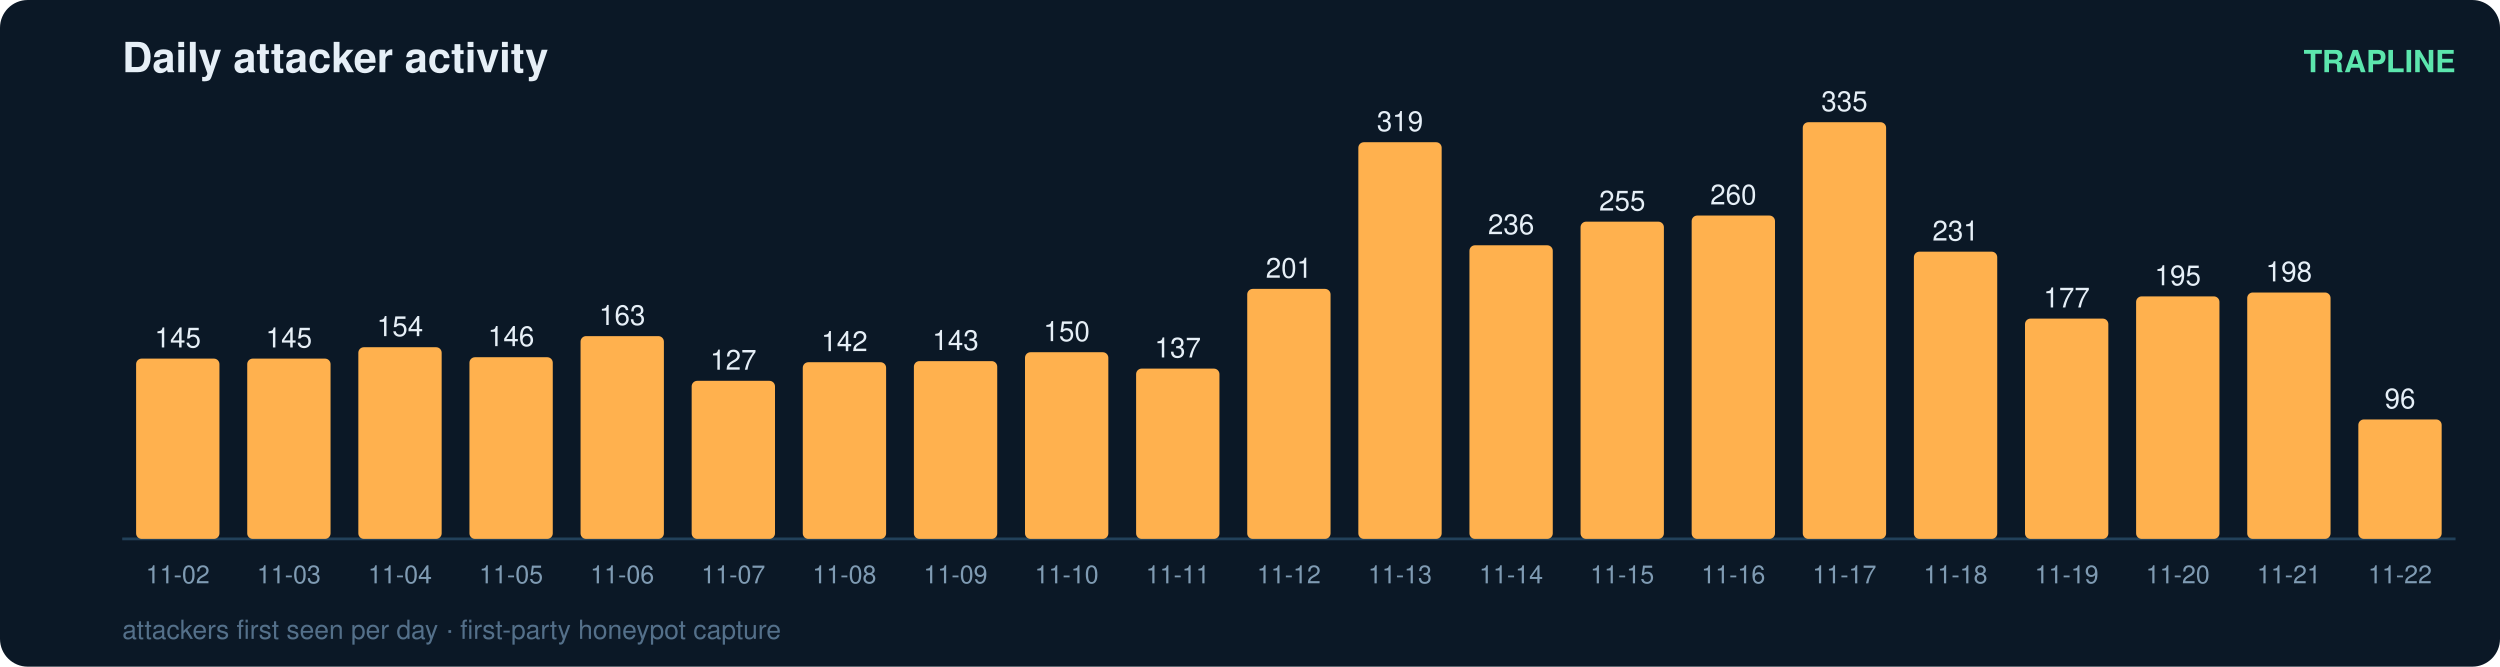
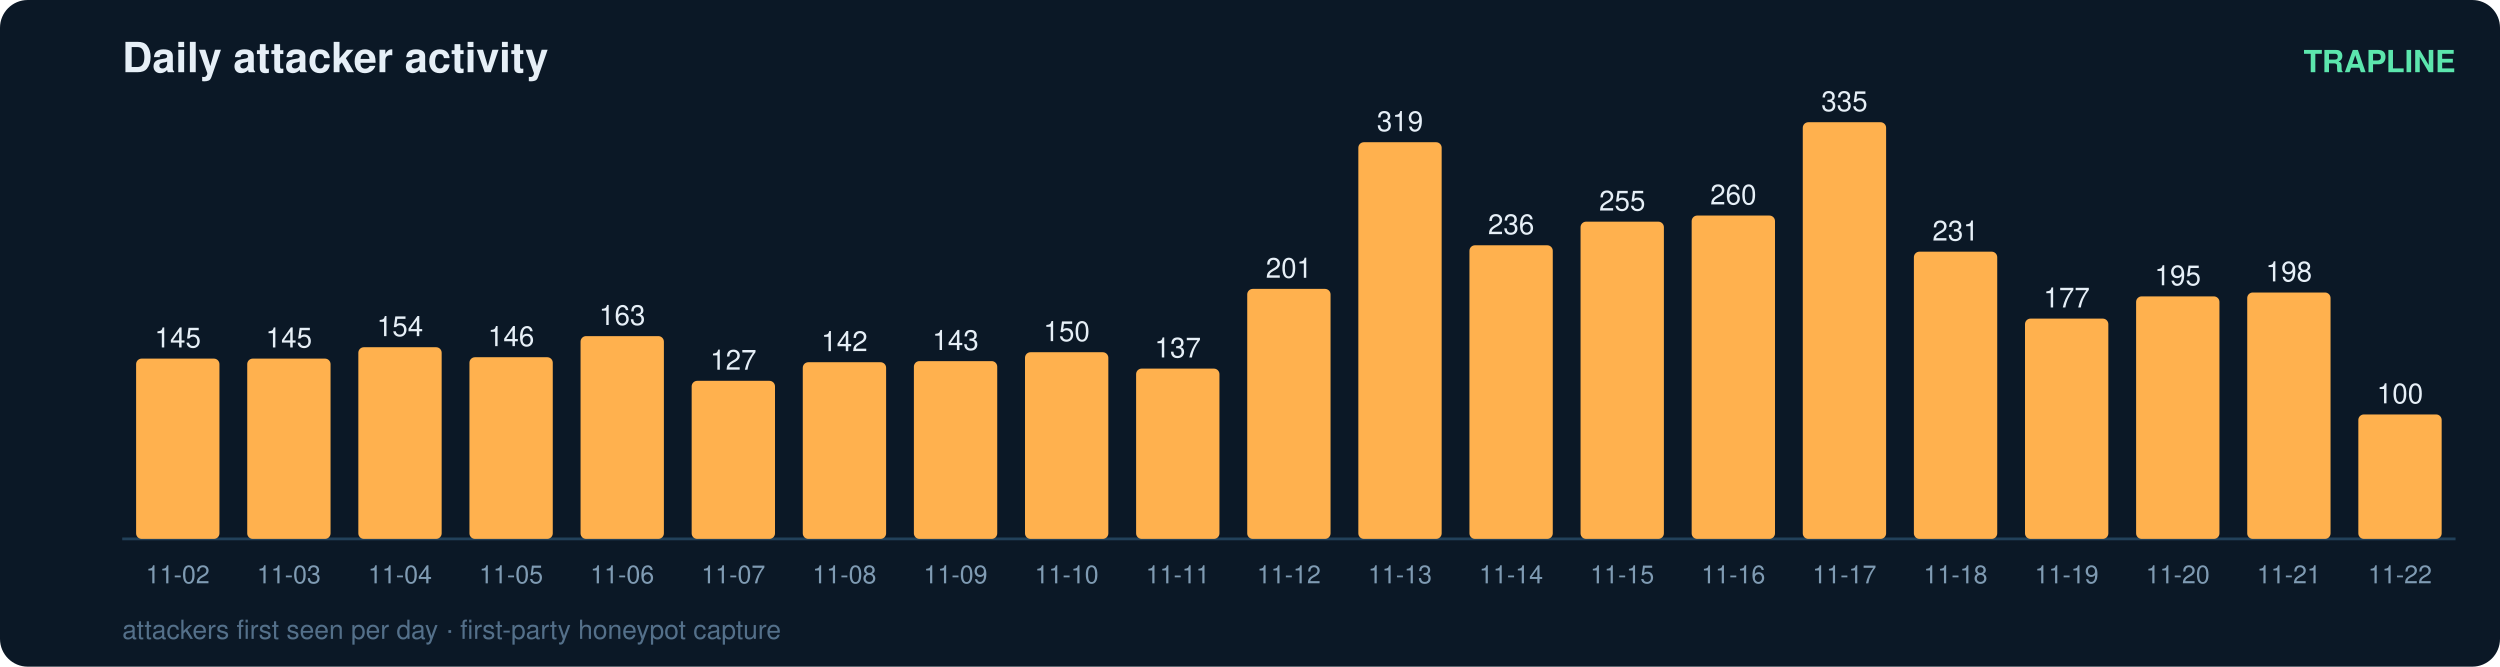
<svg xmlns="http://www.w3.org/2000/svg" width="900" height="240" viewBox="0 0 900 240" font-family="ui-sans-serif,Segoe UI,Helvetica,Arial">
  <rect width="900" height="240" rx="10" fill="#0b1826" />
  <text x="44" y="26" fill="#e6eff7" font-size="15" font-weight="700">Daily attacker activity</text>
  <text x="884" y="26" fill="#5ce6ad" font-size="11" text-anchor="end" font-weight="600">TRAPLINE</text>
  <line x1="44" y1="194" x2="884" y2="194" stroke="#22415a" stroke-width="1" />
  <rect x="49" y="129.1" width="30" height="64.9" rx="2" fill="#ffb14e" />
  <text x="64.0" y="125.1" fill="#e6eff7" font-size="10" text-anchor="middle" font-variant-numeric="tabular-nums">145</text>
  <text x="64.0" y="210.0" fill="#7f9bb3" font-size="9" text-anchor="middle">11-02</text>
  <rect x="89" y="129.1" width="30" height="64.9" rx="2" fill="#ffb14e" />
  <text x="104.0" y="125.1" fill="#e6eff7" font-size="10" text-anchor="middle" font-variant-numeric="tabular-nums">145</text>
  <text x="104.0" y="210.0" fill="#7f9bb3" font-size="9" text-anchor="middle">11-03</text>
  <rect x="129" y="125.0" width="30" height="69.0" rx="2" fill="#ffb14e" />
  <text x="144.0" y="121.0" fill="#e6eff7" font-size="10" text-anchor="middle" font-variant-numeric="tabular-nums">154</text>
  <text x="144.0" y="210.0" fill="#7f9bb3" font-size="9" text-anchor="middle">11-04</text>
  <rect x="169" y="128.6" width="30" height="65.4" rx="2" fill="#ffb14e" />
  <text x="184.0" y="124.6" fill="#e6eff7" font-size="10" text-anchor="middle" font-variant-numeric="tabular-nums">146</text>
  <text x="184.0" y="210.0" fill="#7f9bb3" font-size="9" text-anchor="middle">11-05</text>
  <rect x="209" y="121.0" width="30" height="73.0" rx="2" fill="#ffb14e" />
  <text x="224.0" y="117.0" fill="#e6eff7" font-size="10" text-anchor="middle" font-variant-numeric="tabular-nums">163</text>
  <text x="224.0" y="210.0" fill="#7f9bb3" font-size="9" text-anchor="middle">11-06</text>
  <rect x="249" y="137.1" width="30" height="56.9" rx="2" fill="#ffb14e" />
  <text x="264.0" y="133.1" fill="#e6eff7" font-size="10" text-anchor="middle" font-variant-numeric="tabular-nums">127</text>
  <text x="264.0" y="210.0" fill="#7f9bb3" font-size="9" text-anchor="middle">11-07</text>
  <rect x="289" y="130.4" width="30" height="63.6" rx="2" fill="#ffb14e" />
  <text x="304.0" y="126.4" fill="#e6eff7" font-size="10" text-anchor="middle" font-variant-numeric="tabular-nums">142</text>
  <text x="304.0" y="210.0" fill="#7f9bb3" font-size="9" text-anchor="middle">11-08</text>
  <rect x="329" y="130.0" width="30" height="64.0" rx="2" fill="#ffb14e" />
  <text x="344.0" y="126.0" fill="#e6eff7" font-size="10" text-anchor="middle" font-variant-numeric="tabular-nums">143</text>
  <text x="344.0" y="210.0" fill="#7f9bb3" font-size="9" text-anchor="middle">11-09</text>
  <rect x="369" y="126.8" width="30" height="67.2" rx="2" fill="#ffb14e" />
  <text x="384.0" y="122.8" fill="#e6eff7" font-size="10" text-anchor="middle" font-variant-numeric="tabular-nums">150</text>
  <text x="384.0" y="210.0" fill="#7f9bb3" font-size="9" text-anchor="middle">11-10</text>
  <rect x="409" y="132.7" width="30" height="61.3" rx="2" fill="#ffb14e" />
  <text x="424.0" y="128.7" fill="#e6eff7" font-size="10" text-anchor="middle" font-variant-numeric="tabular-nums">137</text>
  <text x="424.0" y="210.0" fill="#7f9bb3" font-size="9" text-anchor="middle">11-11</text>
  <rect x="449" y="104.0" width="30" height="90.0" rx="2" fill="#ffb14e" />
  <text x="464.0" y="100.0" fill="#e6eff7" font-size="10" text-anchor="middle" font-variant-numeric="tabular-nums">201</text>
  <text x="464.0" y="210.0" fill="#7f9bb3" font-size="9" text-anchor="middle">11-12</text>
  <rect x="489" y="51.2" width="30" height="142.8" rx="2" fill="#ffb14e" />
  <text x="504.0" y="47.2" fill="#e6eff7" font-size="10" text-anchor="middle" font-variant-numeric="tabular-nums">319</text>
  <text x="504.0" y="210.0" fill="#7f9bb3" font-size="9" text-anchor="middle">11-13</text>
  <rect x="529" y="88.3" width="30" height="105.7" rx="2" fill="#ffb14e" />
  <text x="544.0" y="84.3" fill="#e6eff7" font-size="10" text-anchor="middle" font-variant-numeric="tabular-nums">236</text>
  <text x="544.0" y="210.0" fill="#7f9bb3" font-size="9" text-anchor="middle">11-14</text>
  <rect x="569" y="79.8" width="30" height="114.2" rx="2" fill="#ffb14e" />
  <text x="584.0" y="75.8" fill="#e6eff7" font-size="10" text-anchor="middle" font-variant-numeric="tabular-nums">255</text>
  <text x="584.0" y="210.0" fill="#7f9bb3" font-size="9" text-anchor="middle">11-15</text>
  <rect x="609" y="77.6" width="30" height="116.4" rx="2" fill="#ffb14e" />
  <text x="624.0" y="73.6" fill="#e6eff7" font-size="10" text-anchor="middle" font-variant-numeric="tabular-nums">260</text>
  <text x="624.0" y="210.0" fill="#7f9bb3" font-size="9" text-anchor="middle">11-16</text>
  <rect x="649" y="44.0" width="30" height="150.0" rx="2" fill="#ffb14e" />
  <text x="664.0" y="40.0" fill="#e6eff7" font-size="10" text-anchor="middle" font-variant-numeric="tabular-nums">335</text>
  <text x="664.0" y="210.0" fill="#7f9bb3" font-size="9" text-anchor="middle">11-17</text>
  <rect x="689" y="90.6" width="30" height="103.4" rx="2" fill="#ffb14e" />
  <text x="704.0" y="86.6" fill="#e6eff7" font-size="10" text-anchor="middle" font-variant-numeric="tabular-nums">231</text>
  <text x="704.0" y="210.0" fill="#7f9bb3" font-size="9" text-anchor="middle">11-18</text>
  <rect x="729" y="114.7" width="30" height="79.3" rx="2" fill="#ffb14e" />
  <text x="744.0" y="110.7" fill="#e6eff7" font-size="10" text-anchor="middle" font-variant-numeric="tabular-nums">177</text>
  <text x="744.0" y="210.0" fill="#7f9bb3" font-size="9" text-anchor="middle">11-19</text>
  <rect x="769" y="106.7" width="30" height="87.3" rx="2" fill="#ffb14e" />
  <text x="784.0" y="102.7" fill="#e6eff7" font-size="10" text-anchor="middle" font-variant-numeric="tabular-nums">195</text>
  <text x="784.0" y="210.0" fill="#7f9bb3" font-size="9" text-anchor="middle">11-20</text>
  <rect x="809" y="105.3" width="30" height="88.7" rx="2" fill="#ffb14e" />
  <text x="824.0" y="101.3" fill="#e6eff7" font-size="10" text-anchor="middle" font-variant-numeric="tabular-nums">198</text>
  <text x="824.0" y="210.0" fill="#7f9bb3" font-size="9" text-anchor="middle">11-21</text>
-   <rect x="849" y="151.0" width="30" height="43.0" rx="2" fill="#ffb14e" />
-   <text x="864.0" y="147.0" fill="#e6eff7" font-size="10" text-anchor="middle" font-variant-numeric="tabular-nums">96</text>
+   <rect x="849" y="149.2" width="30" height="44.8" rx="2" fill="#ffb14e" />
+   <text x="864.0" y="145.2" fill="#e6eff7" font-size="10" text-anchor="middle" font-variant-numeric="tabular-nums">100</text>
  <text x="864.0" y="210.0" fill="#7f9bb3" font-size="9" text-anchor="middle">11-22</text>
  <text x="44" y="230" fill="#54708a" font-size="9.5">attackers first seen per day · first-party honeypot capture</text>
</svg>
